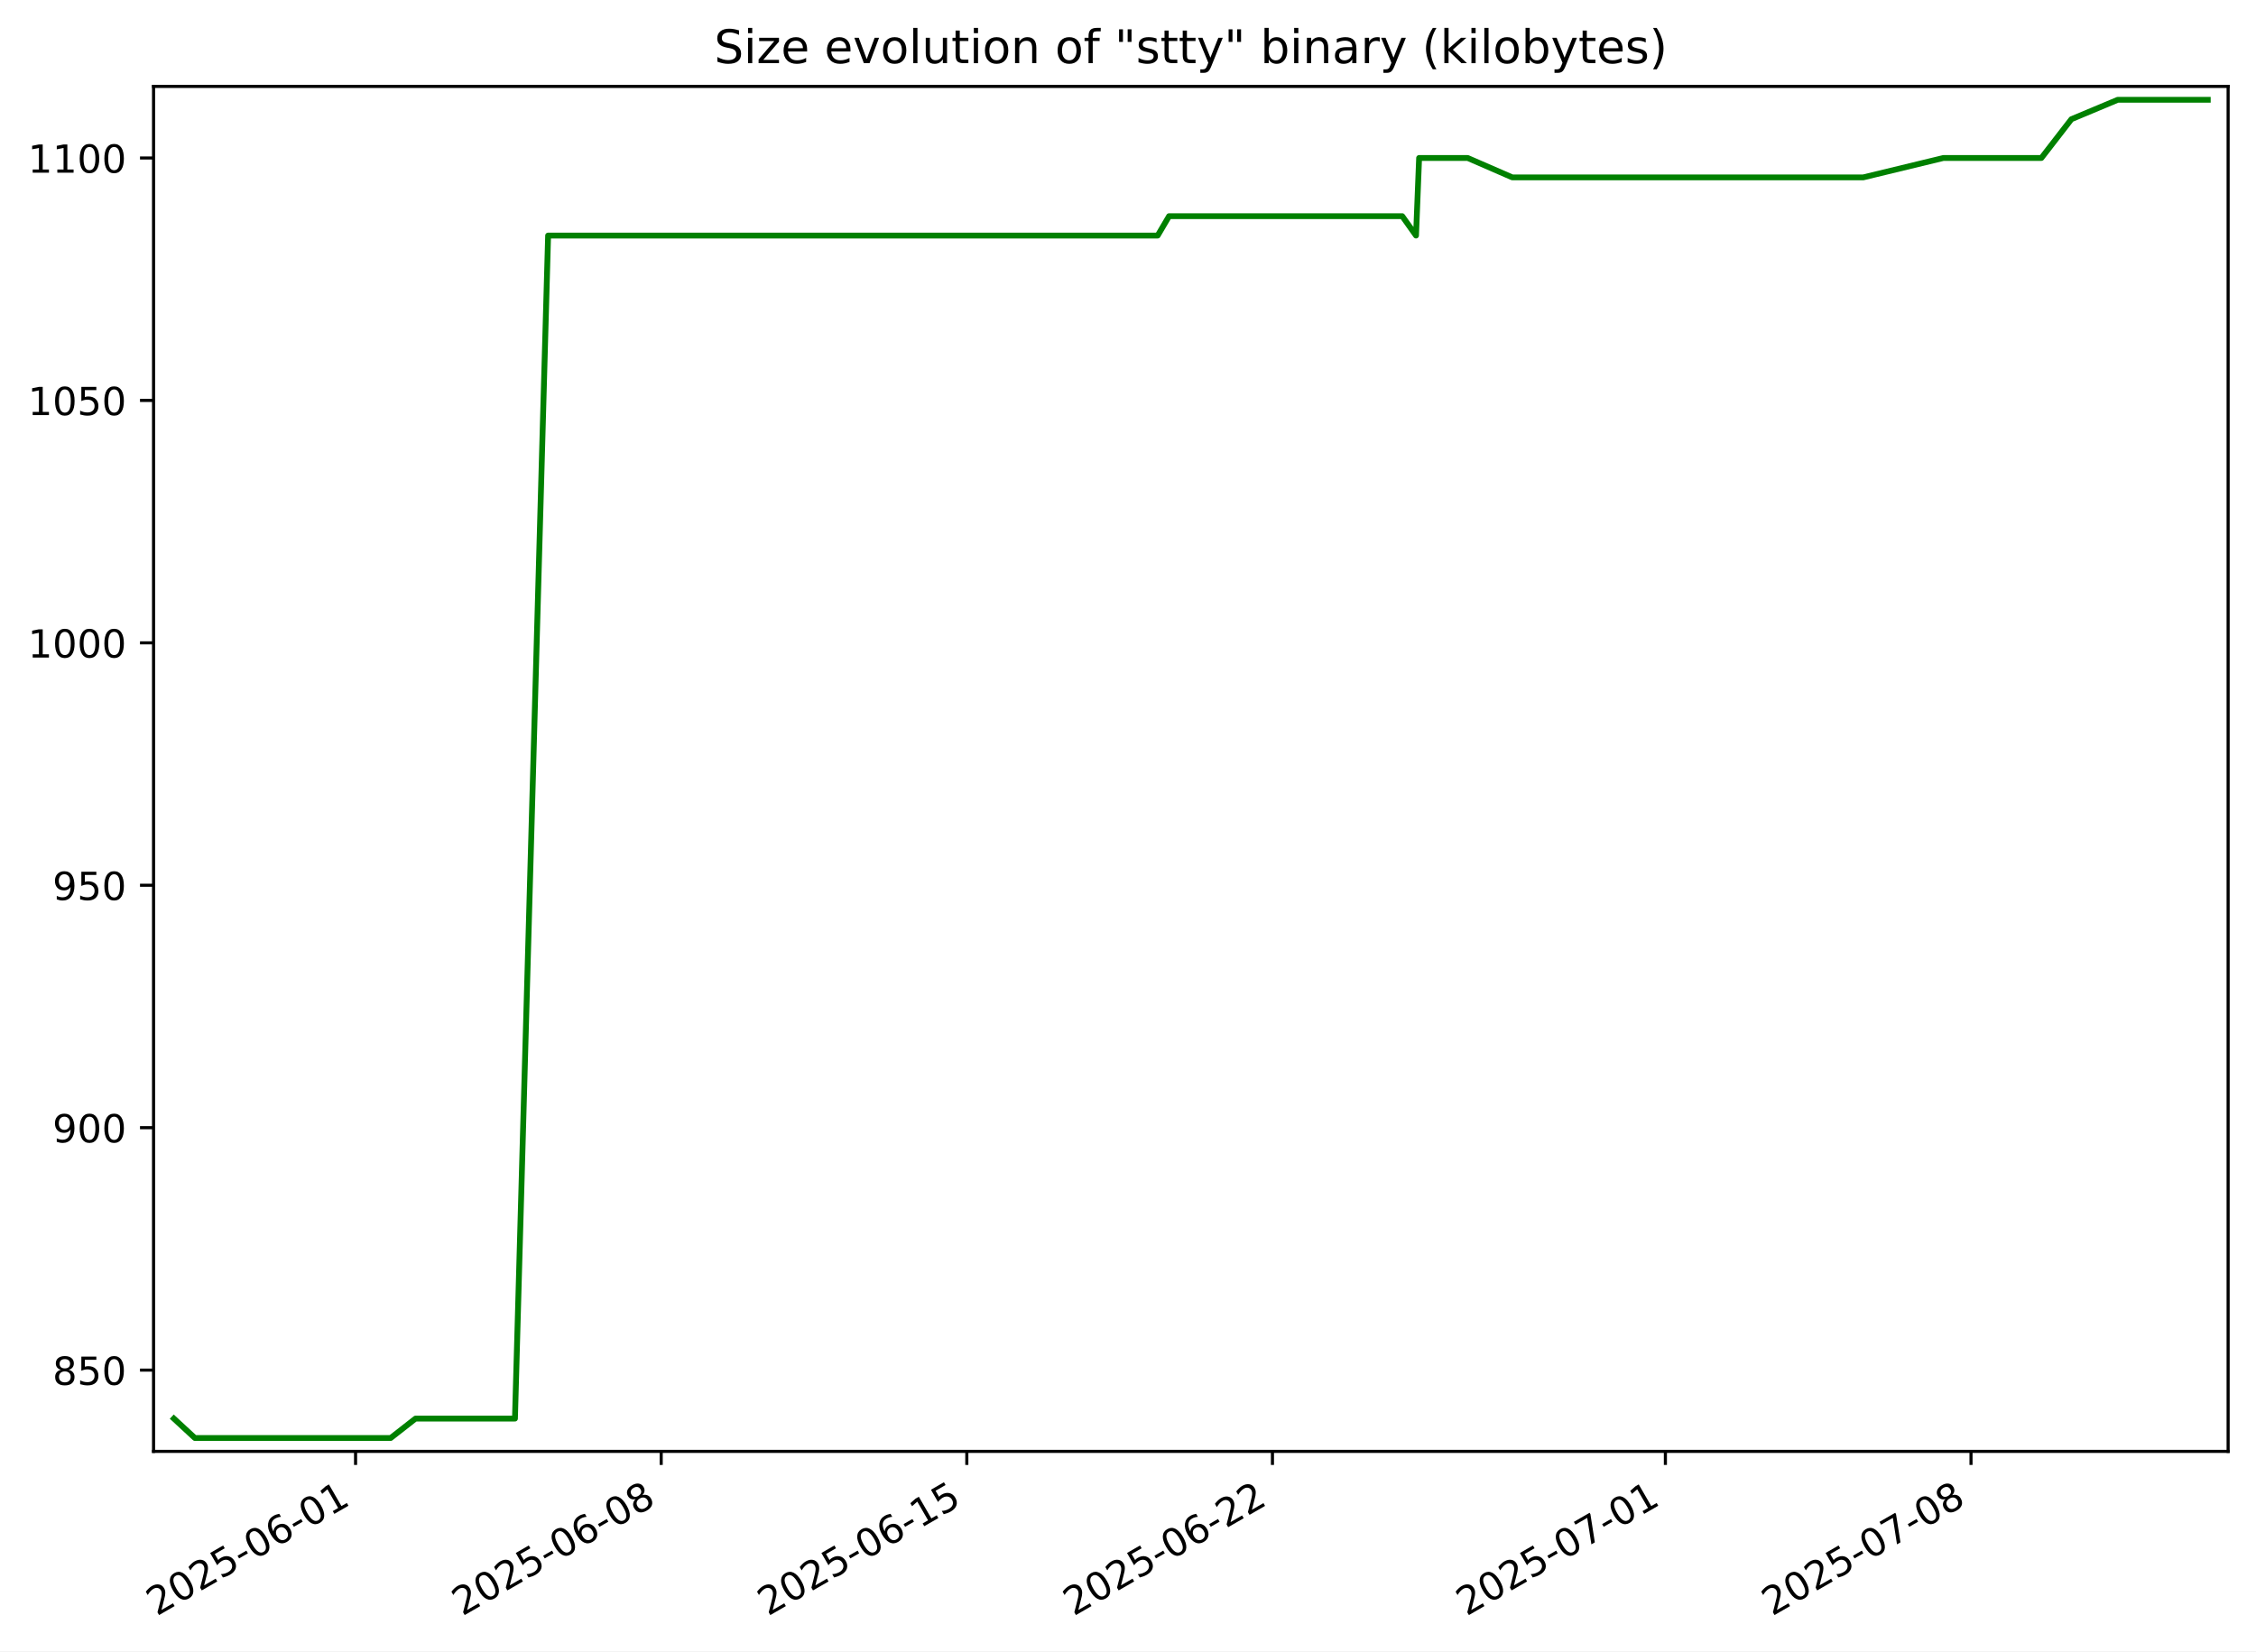
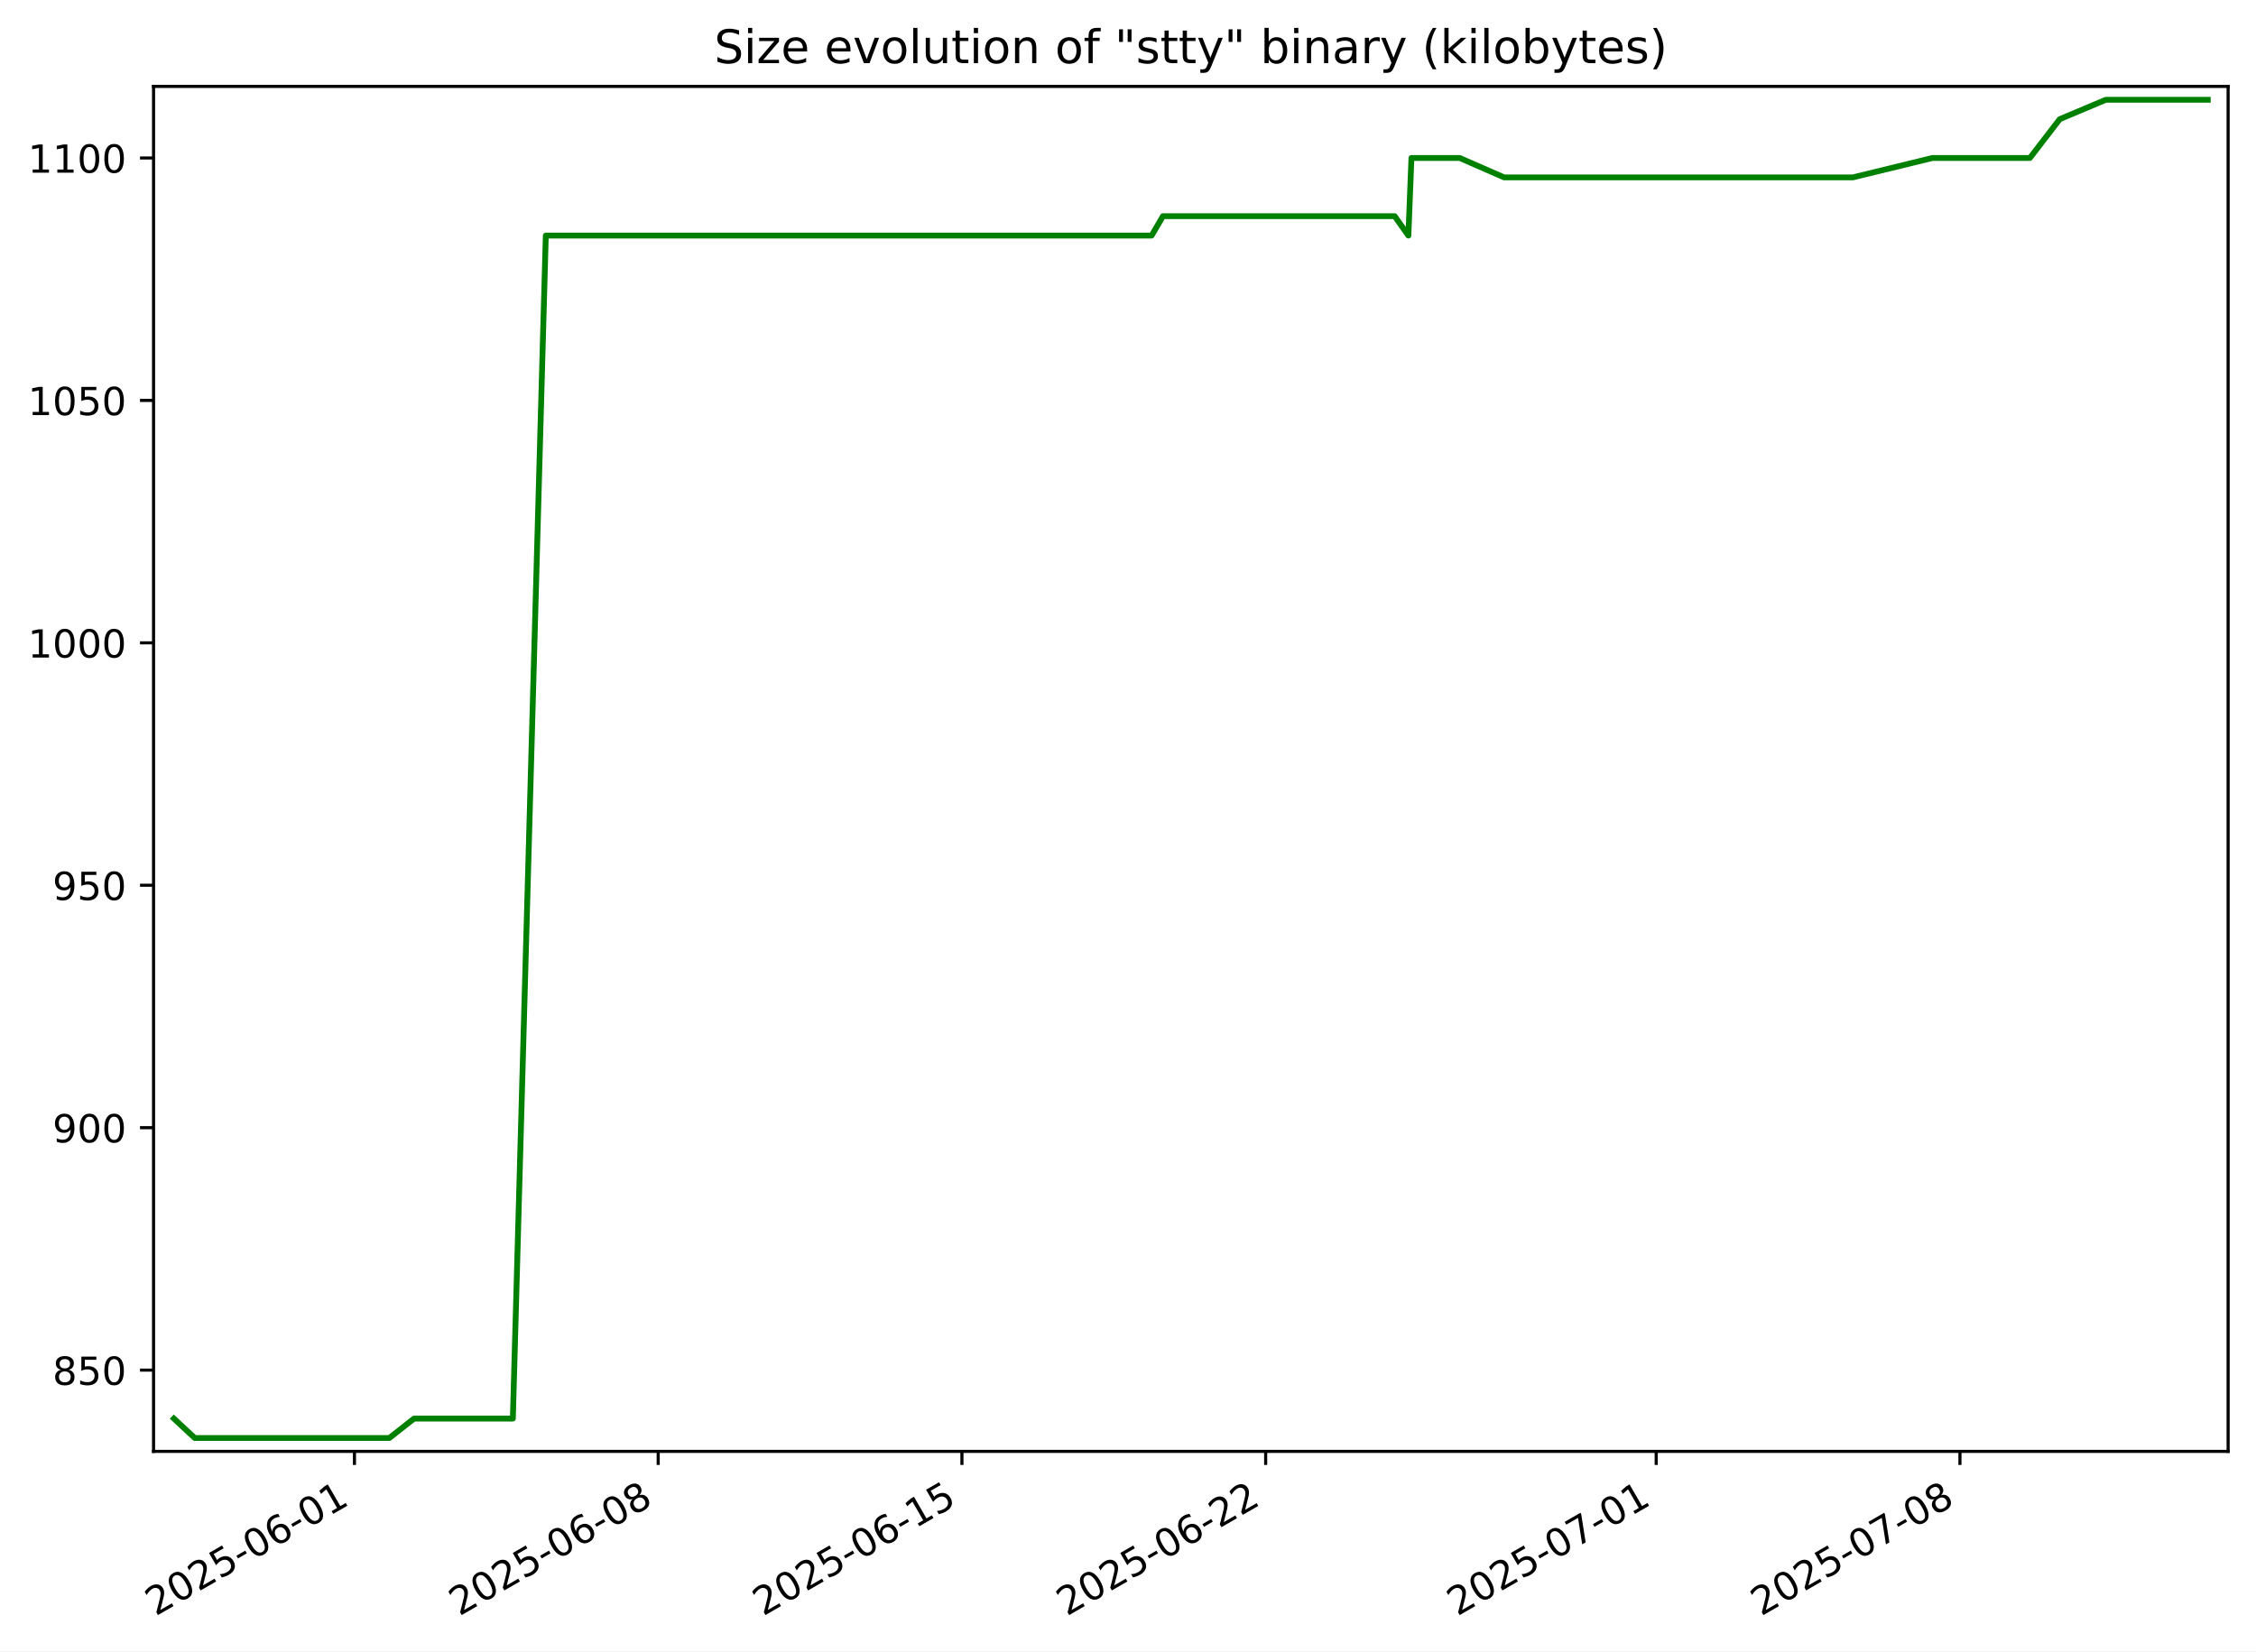
<svg xmlns="http://www.w3.org/2000/svg" xmlns:xlink="http://www.w3.org/1999/xlink" width="582.53pt" height="426.469pt" viewBox="0 0 582.53 426.469" version="1.1">
  <defs>
    <style type="text/css">*{stroke-linejoin: round; stroke-linecap: butt}</style>
  </defs>
  <g id="figure_1">
    <g id="patch_1">
      <path d="M -0 426.469  L 582.53 426.469  L 582.53 0  L -0 0  z " style="fill: #ffffff" />
    </g>
    <g id="axes_1">
      <g id="patch_2">
        <path d="M 39.65 374.83  L 575.33 374.83  L 575.33 22.318  L 39.65 22.318  z " style="fill: #ffffff" />
      </g>
      <g id="matplotlib.axis_1">
        <g id="xtick_1">
          <g id="line2d_1">
            <defs>
-               <path id="mf0e4bcb113" d="M 0 0  L 0 3.5  " style="stroke: #000000; stroke-width: 0.8" />
+               <path id="mad3c00081a" d="M 0 0  L 0 3.5  " style="stroke: #000000; stroke-width: 0.8" />
            </defs>
            <g>
-               <use xlink:href="#mf0e4bcb113" x="91.813" y="374.83" style="stroke: #000000; stroke-width: 0.8" />
+               <use xlink:href="#mad3c00081a" x="91.524" y="374.83" style="stroke: #000000; stroke-width: 0.8" />
            </g>
          </g>
          <g id="text_1">
-             <g transform="translate(40.44329 417.4684) rotate(-30) scale(0.1 -0.1)">
+             <g transform="translate(40.15427 417.4684) rotate(-30) scale(0.1 -0.1)">
              <defs>
                <path id="DejaVuSans-32" d="M 1228 531  L 3431 531  L 3431 0  L 469 0  L 469 531  Q 828 903 1448 1529  Q 2069 2156 2228 2338  Q 2531 2678 2651 2914  Q 2772 3150 2772 3378  Q 2772 3750 2511 3984  Q 2250 4219 1831 4219  Q 1534 4219 1204 4116  Q 875 4013 500 3803  L 500 4441  Q 881 4594 1212 4672  Q 1544 4750 1819 4750  Q 2544 4750 2975 4387  Q 3406 4025 3406 3419  Q 3406 3131 3298 2873  Q 3191 2616 2906 2266  Q 2828 2175 2409 1742  Q 1991 1309 1228 531  z " transform="scale(0.015625)" />
                <path id="DejaVuSans-30" d="M 2034 4250  Q 1547 4250 1301 3770  Q 1056 3291 1056 2328  Q 1056 1369 1301 889  Q 1547 409 2034 409  Q 2525 409 2770 889  Q 3016 1369 3016 2328  Q 3016 3291 2770 3770  Q 2525 4250 2034 4250  z M 2034 4750  Q 2819 4750 3233 4129  Q 3647 3509 3647 2328  Q 3647 1150 3233 529  Q 2819 -91 2034 -91  Q 1250 -91 836 529  Q 422 1150 422 2328  Q 422 3509 836 4129  Q 1250 4750 2034 4750  z " transform="scale(0.015625)" />
                <path id="DejaVuSans-35" d="M 691 4666  L 3169 4666  L 3169 4134  L 1269 4134  L 1269 2991  Q 1406 3038 1543 3061  Q 1681 3084 1819 3084  Q 2600 3084 3056 2656  Q 3513 2228 3513 1497  Q 3513 744 3044 326  Q 2575 -91 1722 -91  Q 1428 -91 1123 -41  Q 819 9 494 109  L 494 744  Q 775 591 1075 516  Q 1375 441 1709 441  Q 2250 441 2565 725  Q 2881 1009 2881 1497  Q 2881 1984 2565 2268  Q 2250 2553 1709 2553  Q 1456 2553 1204 2497  Q 953 2441 691 2322  L 691 4666  z " transform="scale(0.015625)" />
                <path id="DejaVuSans-2d" d="M 313 2009  L 1997 2009  L 1997 1497  L 313 1497  L 313 2009  z " transform="scale(0.015625)" />
                <path id="DejaVuSans-36" d="M 2113 2584  Q 1688 2584 1439 2293  Q 1191 2003 1191 1497  Q 1191 994 1439 701  Q 1688 409 2113 409  Q 2538 409 2786 701  Q 3034 994 3034 1497  Q 3034 2003 2786 2293  Q 2538 2584 2113 2584  z M 3366 4563  L 3366 3988  Q 3128 4100 2886 4159  Q 2644 4219 2406 4219  Q 1781 4219 1451 3797  Q 1122 3375 1075 2522  Q 1259 2794 1537 2939  Q 1816 3084 2150 3084  Q 2853 3084 3261 2657  Q 3669 2231 3669 1497  Q 3669 778 3244 343  Q 2819 -91 2113 -91  Q 1303 -91 875 529  Q 447 1150 447 2328  Q 447 3434 972 4092  Q 1497 4750 2381 4750  Q 2619 4750 2861 4703  Q 3103 4656 3366 4563  z " transform="scale(0.015625)" />
                <path id="DejaVuSans-31" d="M 794 531  L 1825 531  L 1825 4091  L 703 3866  L 703 4441  L 1819 4666  L 2450 4666  L 2450 531  L 3481 531  L 3481 0  L 794 0  L 794 531  z " transform="scale(0.015625)" />
              </defs>
              <use xlink:href="#DejaVuSans-32" />
              <use xlink:href="#DejaVuSans-30" x="63.623" />
              <use xlink:href="#DejaVuSans-32" x="127.246" />
              <use xlink:href="#DejaVuSans-35" x="190.869" />
              <use xlink:href="#DejaVuSans-2d" x="254.492" />
              <use xlink:href="#DejaVuSans-30" x="290.576" />
              <use xlink:href="#DejaVuSans-36" x="354.199" />
              <use xlink:href="#DejaVuSans-2d" x="417.822" />
              <use xlink:href="#DejaVuSans-30" x="453.906" />
              <use xlink:href="#DejaVuSans-31" x="517.529" />
            </g>
          </g>
        </g>
        <g id="xtick_2">
          <g id="line2d_2">
            <g>
-               <use xlink:href="#mf0e4bcb113" x="170.729" y="374.83" style="stroke: #000000; stroke-width: 0.8" />
+               <use xlink:href="#mad3c00081a" x="169.954" y="374.83" style="stroke: #000000; stroke-width: 0.8" />
            </g>
          </g>
          <g id="text_2">
-             <g transform="translate(119.3596 417.4684) rotate(-30) scale(0.1 -0.1)">
+             <g transform="translate(118.5844 417.4684) rotate(-30) scale(0.1 -0.1)">
              <defs>
                <path id="DejaVuSans-38" d="M 2034 2216  Q 1584 2216 1326 1975  Q 1069 1734 1069 1313  Q 1069 891 1326 650  Q 1584 409 2034 409  Q 2484 409 2743 651  Q 3003 894 3003 1313  Q 3003 1734 2745 1975  Q 2488 2216 2034 2216  z M 1403 2484  Q 997 2584 770 2862  Q 544 3141 544 3541  Q 544 4100 942 4425  Q 1341 4750 2034 4750  Q 2731 4750 3128 4425  Q 3525 4100 3525 3541  Q 3525 3141 3298 2862  Q 3072 2584 2669 2484  Q 3125 2378 3379 2068  Q 3634 1759 3634 1313  Q 3634 634 3220 271  Q 2806 -91 2034 -91  Q 1263 -91 848 271  Q 434 634 434 1313  Q 434 1759 690 2068  Q 947 2378 1403 2484  z M 1172 3481  Q 1172 3119 1398 2916  Q 1625 2713 2034 2713  Q 2441 2713 2670 2916  Q 2900 3119 2900 3481  Q 2900 3844 2670 4047  Q 2441 4250 2034 4250  Q 1625 4250 1398 4047  Q 1172 3844 1172 3481  z " transform="scale(0.015625)" />
              </defs>
              <use xlink:href="#DejaVuSans-32" />
              <use xlink:href="#DejaVuSans-30" x="63.623" />
              <use xlink:href="#DejaVuSans-32" x="127.246" />
              <use xlink:href="#DejaVuSans-35" x="190.869" />
              <use xlink:href="#DejaVuSans-2d" x="254.492" />
              <use xlink:href="#DejaVuSans-30" x="290.576" />
              <use xlink:href="#DejaVuSans-36" x="354.199" />
              <use xlink:href="#DejaVuSans-2d" x="417.822" />
              <use xlink:href="#DejaVuSans-30" x="453.906" />
              <use xlink:href="#DejaVuSans-38" x="517.529" />
            </g>
          </g>
        </g>
        <g id="xtick_3">
          <g id="line2d_3">
            <g>
-               <use xlink:href="#mf0e4bcb113" x="249.645" y="374.83" style="stroke: #000000; stroke-width: 0.8" />
+               <use xlink:href="#mad3c00081a" x="248.384" y="374.83" style="stroke: #000000; stroke-width: 0.8" />
            </g>
          </g>
          <g id="text_3">
-             <g transform="translate(198.2759 417.4684) rotate(-30) scale(0.1 -0.1)">
+             <g transform="translate(197.0145 417.4684) rotate(-30) scale(0.1 -0.1)">
              <use xlink:href="#DejaVuSans-32" />
              <use xlink:href="#DejaVuSans-30" x="63.623" />
              <use xlink:href="#DejaVuSans-32" x="127.246" />
              <use xlink:href="#DejaVuSans-35" x="190.869" />
              <use xlink:href="#DejaVuSans-2d" x="254.492" />
              <use xlink:href="#DejaVuSans-30" x="290.576" />
              <use xlink:href="#DejaVuSans-36" x="354.199" />
              <use xlink:href="#DejaVuSans-2d" x="417.822" />
              <use xlink:href="#DejaVuSans-31" x="453.906" />
              <use xlink:href="#DejaVuSans-35" x="517.529" />
            </g>
          </g>
        </g>
        <g id="xtick_4">
          <g id="line2d_4">
            <g>
-               <use xlink:href="#mf0e4bcb113" x="328.562" y="374.83" style="stroke: #000000; stroke-width: 0.8" />
+               <use xlink:href="#mad3c00081a" x="326.814" y="374.83" style="stroke: #000000; stroke-width: 0.8" />
            </g>
          </g>
          <g id="text_4">
-             <g transform="translate(277.1922 417.4684) rotate(-30) scale(0.1 -0.1)">
+             <g transform="translate(275.4446 417.4684) rotate(-30) scale(0.1 -0.1)">
              <use xlink:href="#DejaVuSans-32" />
              <use xlink:href="#DejaVuSans-30" x="63.623" />
              <use xlink:href="#DejaVuSans-32" x="127.246" />
              <use xlink:href="#DejaVuSans-35" x="190.869" />
              <use xlink:href="#DejaVuSans-2d" x="254.492" />
              <use xlink:href="#DejaVuSans-30" x="290.576" />
              <use xlink:href="#DejaVuSans-36" x="354.199" />
              <use xlink:href="#DejaVuSans-2d" x="417.822" />
              <use xlink:href="#DejaVuSans-32" x="453.906" />
              <use xlink:href="#DejaVuSans-32" x="517.529" />
            </g>
          </g>
        </g>
        <g id="xtick_5">
          <g id="line2d_5">
            <g>
-               <use xlink:href="#mf0e4bcb113" x="430.026" y="374.83" style="stroke: #000000; stroke-width: 0.8" />
+               <use xlink:href="#mad3c00081a" x="427.653" y="374.83" style="stroke: #000000; stroke-width: 0.8" />
            </g>
          </g>
          <g id="text_5">
-             <g transform="translate(378.6561 417.4684) rotate(-30) scale(0.1 -0.1)">
+             <g transform="translate(376.2833 417.4684) rotate(-30) scale(0.1 -0.1)">
              <defs>
                <path id="DejaVuSans-37" d="M 525 4666  L 3525 4666  L 3525 4397  L 1831 0  L 1172 0  L 2766 4134  L 525 4134  L 525 4666  z " transform="scale(0.015625)" />
              </defs>
              <use xlink:href="#DejaVuSans-32" />
              <use xlink:href="#DejaVuSans-30" x="63.623" />
              <use xlink:href="#DejaVuSans-32" x="127.246" />
              <use xlink:href="#DejaVuSans-35" x="190.869" />
              <use xlink:href="#DejaVuSans-2d" x="254.492" />
              <use xlink:href="#DejaVuSans-30" x="290.576" />
              <use xlink:href="#DejaVuSans-37" x="354.199" />
              <use xlink:href="#DejaVuSans-2d" x="417.822" />
              <use xlink:href="#DejaVuSans-30" x="453.906" />
              <use xlink:href="#DejaVuSans-31" x="517.529" />
            </g>
          </g>
        </g>
        <g id="xtick_6">
          <g id="line2d_6">
            <g>
-               <use xlink:href="#mf0e4bcb113" x="508.942" y="374.83" style="stroke: #000000; stroke-width: 0.8" />
+               <use xlink:href="#mad3c00081a" x="506.083" y="374.83" style="stroke: #000000; stroke-width: 0.8" />
            </g>
          </g>
          <g id="text_6">
-             <g transform="translate(457.5724 417.4684) rotate(-30) scale(0.1 -0.1)">
+             <g transform="translate(454.7134 417.4684) rotate(-30) scale(0.1 -0.1)">
              <use xlink:href="#DejaVuSans-32" />
              <use xlink:href="#DejaVuSans-30" x="63.623" />
              <use xlink:href="#DejaVuSans-32" x="127.246" />
              <use xlink:href="#DejaVuSans-35" x="190.869" />
              <use xlink:href="#DejaVuSans-2d" x="254.492" />
              <use xlink:href="#DejaVuSans-30" x="290.576" />
              <use xlink:href="#DejaVuSans-37" x="354.199" />
              <use xlink:href="#DejaVuSans-2d" x="417.822" />
              <use xlink:href="#DejaVuSans-30" x="453.906" />
              <use xlink:href="#DejaVuSans-38" x="517.529" />
            </g>
          </g>
        </g>
      </g>
      <g id="matplotlib.axis_2">
        <g id="ytick_1">
          <g id="line2d_7">
            <defs>
-               <path id="me941469969" d="M 0 0  L -3.5 0  " style="stroke: #000000; stroke-width: 0.8" />
+               <path id="ma00964a913" d="M 0 0  L -3.5 0  " style="stroke: #000000; stroke-width: 0.8" />
            </defs>
            <g>
-               <use xlink:href="#me941469969" x="39.65" y="353.844" style="stroke: #000000; stroke-width: 0.8" />
+               <use xlink:href="#ma00964a913" x="39.65" y="353.844" style="stroke: #000000; stroke-width: 0.8" />
            </g>
          </g>
          <g id="text_7">
            <g transform="translate(13.5625 357.6429) scale(0.1 -0.1)">
              <use xlink:href="#DejaVuSans-38" />
              <use xlink:href="#DejaVuSans-35" x="63.623" />
              <use xlink:href="#DejaVuSans-30" x="127.246" />
            </g>
          </g>
        </g>
        <g id="ytick_2">
          <g id="line2d_8">
            <g>
-               <use xlink:href="#me941469969" x="39.65" y="291.235" style="stroke: #000000; stroke-width: 0.8" />
+               <use xlink:href="#ma00964a913" x="39.65" y="291.235" style="stroke: #000000; stroke-width: 0.8" />
            </g>
          </g>
          <g id="text_8">
            <g transform="translate(13.5625 295.0342) scale(0.1 -0.1)">
              <defs>
                <path id="DejaVuSans-39" d="M 703 97  L 703 672  Q 941 559 1184 500  Q 1428 441 1663 441  Q 2288 441 2617 861  Q 2947 1281 2994 2138  Q 2813 1869 2534 1725  Q 2256 1581 1919 1581  Q 1219 1581 811 2004  Q 403 2428 403 3163  Q 403 3881 828 4315  Q 1253 4750 1959 4750  Q 2769 4750 3195 4129  Q 3622 3509 3622 2328  Q 3622 1225 3098 567  Q 2575 -91 1691 -91  Q 1453 -91 1209 -44  Q 966 3 703 97  z M 1959 2075  Q 2384 2075 2632 2365  Q 2881 2656 2881 3163  Q 2881 3666 2632 3958  Q 2384 4250 1959 4250  Q 1534 4250 1286 3958  Q 1038 3666 1038 3163  Q 1038 2656 1286 2365  Q 1534 2075 1959 2075  z " transform="scale(0.015625)" />
              </defs>
              <use xlink:href="#DejaVuSans-39" />
              <use xlink:href="#DejaVuSans-30" x="63.623" />
              <use xlink:href="#DejaVuSans-30" x="127.246" />
            </g>
          </g>
        </g>
        <g id="ytick_3">
          <g id="line2d_9">
            <g>
-               <use xlink:href="#me941469969" x="39.65" y="228.626" style="stroke: #000000; stroke-width: 0.8" />
+               <use xlink:href="#ma00964a913" x="39.65" y="228.626" style="stroke: #000000; stroke-width: 0.8" />
            </g>
          </g>
          <g id="text_9">
            <g transform="translate(13.5625 232.4255) scale(0.1 -0.1)">
              <use xlink:href="#DejaVuSans-39" />
              <use xlink:href="#DejaVuSans-35" x="63.623" />
              <use xlink:href="#DejaVuSans-30" x="127.246" />
            </g>
          </g>
        </g>
        <g id="ytick_4">
          <g id="line2d_10">
            <g>
-               <use xlink:href="#me941469969" x="39.65" y="166.018" style="stroke: #000000; stroke-width: 0.8" />
+               <use xlink:href="#ma00964a913" x="39.65" y="166.018" style="stroke: #000000; stroke-width: 0.8" />
            </g>
          </g>
          <g id="text_10">
            <g transform="translate(7.2 169.8168) scale(0.1 -0.1)">
              <use xlink:href="#DejaVuSans-31" />
              <use xlink:href="#DejaVuSans-30" x="63.623" />
              <use xlink:href="#DejaVuSans-30" x="127.246" />
              <use xlink:href="#DejaVuSans-30" x="190.869" />
            </g>
          </g>
        </g>
        <g id="ytick_5">
          <g id="line2d_11">
            <g>
-               <use xlink:href="#me941469969" x="39.65" y="103.409" style="stroke: #000000; stroke-width: 0.8" />
+               <use xlink:href="#ma00964a913" x="39.65" y="103.409" style="stroke: #000000; stroke-width: 0.8" />
            </g>
          </g>
          <g id="text_11">
            <g transform="translate(7.2 107.2081) scale(0.1 -0.1)">
              <use xlink:href="#DejaVuSans-31" />
              <use xlink:href="#DejaVuSans-30" x="63.623" />
              <use xlink:href="#DejaVuSans-35" x="127.246" />
              <use xlink:href="#DejaVuSans-30" x="190.869" />
            </g>
          </g>
        </g>
        <g id="ytick_6">
          <g id="line2d_12">
            <g>
-               <use xlink:href="#me941469969" x="39.65" y="40.8" style="stroke: #000000; stroke-width: 0.8" />
+               <use xlink:href="#ma00964a913" x="39.65" y="40.8" style="stroke: #000000; stroke-width: 0.8" />
            </g>
          </g>
          <g id="text_12">
            <g transform="translate(7.2 44.59943) scale(0.1 -0.1)">
              <use xlink:href="#DejaVuSans-31" />
              <use xlink:href="#DejaVuSans-31" x="63.623" />
              <use xlink:href="#DejaVuSans-30" x="127.246" />
              <use xlink:href="#DejaVuSans-30" x="190.869" />
            </g>
          </g>
        </g>
      </g>
      <g id="line2d_13">
-         <path d="M 44.902 366.365  L 50.317 371.374  L 56.867 371.374  L 64.225 371.374  L 78.072 371.374  L 89.344 371.374  L 95.697 371.374  L 100.882 371.374  L 107.287 366.365  L 109.04 366.365  L 118.59 366.365  L 124.06 366.365  L 128.312 366.365  L 132.97 366.365  L 141.529 60.835  L 144.875 60.835  L 152.798 60.835  L 152.913 60.835  L 167.963 60.835  L 177.06 60.835  L 177.762 60.835  L 188.249 60.835  L 191.57 60.835  L 196.631 60.835  L 210.627 60.835  L 212.678 60.835  L 220.007 60.835  L 225.69 60.835  L 232.387 60.835  L 236.359 60.835  L 244.93 60.835  L 248.804 60.835  L 256.164 60.835  L 256.682 60.835  L 264.793 60.835  L 270.265 60.835  L 275.625 60.835  L 282.089 60.835  L 287.759 60.835  L 298.928 60.835  L 301.873 55.826  L 314.586 55.826  L 321.426 55.826  L 325.727 55.826  L 334.651 55.826  L 346.406 55.826  L 346.567 55.826  L 357.553 55.826  L 362.077 55.826  L 365.639 60.835  L 366.434 40.8  L 372.238 40.8  L 378.976 40.8  L 390.491 45.809  L 396.419 45.809  L 402.358 45.809  L 404.819 45.809  L 413.89 45.809  L 417.03 45.809  L 422.271 45.809  L 424.348 45.809  L 424.917 45.809  L 427.678 45.809  L 434.518 45.809  L 445.727 45.809  L 450.67 45.809  L 456.845 45.809  L 459.927 45.809  L 462.036 45.809  L 470.256 45.809  L 481.119 45.809  L 501.811 40.8  L 508.387 40.8  L 512.507 40.8  L 524.852 40.8  L 527.114 40.8  L 534.864 30.783  L 546.822 25.774  L 570.078 25.774  " clip-path="url(#p39de1a2d20)" style="fill: none; stroke: #008000; stroke-width: 1.5; stroke-linecap: square" />
+         <path d="M 44.902 366.365  L 50.284 371.374  L 56.794 371.374  L 64.106 371.374  L 77.868 371.374  L 89.07 371.374  L 95.384 371.374  L 100.537 371.374  L 106.903 366.365  L 108.645 366.365  L 118.136 366.365  L 123.573 366.365  L 127.798 366.365  L 132.428 366.365  L 140.934 60.835  L 144.259 60.835  L 152.133 60.835  L 152.248 60.835  L 167.205 60.835  L 176.245 60.835  L 176.943 60.835  L 187.366 60.835  L 190.667 60.835  L 195.696 60.835  L 209.606 60.835  L 211.644 60.835  L 218.929 60.835  L 224.576 60.835  L 231.232 60.835  L 235.179 60.835  L 243.698 60.835  L 247.548 60.835  L 254.862 60.835  L 255.377 60.835  L 263.438 60.835  L 268.876 60.835  L 274.203 60.835  L 280.628 60.835  L 286.263 60.835  L 297.363 60.835  L 300.29 55.826  L 312.924 55.826  L 319.722 55.826  L 323.997 55.826  L 332.866 55.826  L 344.548 55.826  L 344.709 55.826  L 355.627 55.826  L 360.123 55.826  L 363.663 60.835  L 364.453 40.8  L 370.221 40.8  L 376.918 40.8  L 388.361 45.809  L 394.254 45.809  L 400.156 45.809  L 402.602 45.809  L 411.617 45.809  L 414.737 45.809  L 419.946 45.809  L 422.01 45.809  L 422.576 45.809  L 425.32 45.809  L 432.118 45.809  L 443.257 45.809  L 448.17 45.809  L 454.307 45.809  L 457.37 45.809  L 459.466 45.809  L 467.636 45.809  L 478.431 45.809  L 498.996 40.8  L 505.532 40.8  L 509.626 40.8  L 521.895 40.8  L 524.143 40.8  L 531.845 30.783  L 543.729 25.774  L 566.843 25.774  L 570.078 25.774  " clip-path="url(#p7f0adf5ec0)" style="fill: none; stroke: #008000; stroke-width: 1.5; stroke-linecap: square" />
      </g>
      <g id="patch_3">
        <path d="M 39.65 374.83  L 39.65 22.318  " style="fill: none; stroke: #000000; stroke-width: 0.8; stroke-linejoin: miter; stroke-linecap: square" />
      </g>
      <g id="patch_4">
        <path d="M 575.33 374.83  L 575.33 22.318  " style="fill: none; stroke: #000000; stroke-width: 0.8; stroke-linejoin: miter; stroke-linecap: square" />
      </g>
      <g id="patch_5">
        <path d="M 39.65 374.83  L 575.33 374.83  " style="fill: none; stroke: #000000; stroke-width: 0.8; stroke-linejoin: miter; stroke-linecap: square" />
      </g>
      <g id="patch_6">
        <path d="M 39.65 22.318  L 575.33 22.318  " style="fill: none; stroke: #000000; stroke-width: 0.8; stroke-linejoin: miter; stroke-linecap: square" />
      </g>
      <g id="text_13">
        <g transform="translate(184.4131 16.31812) scale(0.12 -0.12)">
          <defs>
            <path id="DejaVuSans-53" d="M 3425 4513  L 3425 3897  Q 3066 4069 2747 4153  Q 2428 4238 2131 4238  Q 1616 4238 1336 4038  Q 1056 3838 1056 3469  Q 1056 3159 1242 3001  Q 1428 2844 1947 2747  L 2328 2669  Q 3034 2534 3370 2195  Q 3706 1856 3706 1288  Q 3706 609 3251 259  Q 2797 -91 1919 -91  Q 1588 -91 1214 -16  Q 841 59 441 206  L 441 856  Q 825 641 1194 531  Q 1563 422 1919 422  Q 2459 422 2753 634  Q 3047 847 3047 1241  Q 3047 1584 2836 1778  Q 2625 1972 2144 2069  L 1759 2144  Q 1053 2284 737 2584  Q 422 2884 422 3419  Q 422 4038 858 4394  Q 1294 4750 2059 4750  Q 2388 4750 2728 4690  Q 3069 4631 3425 4513  z " transform="scale(0.015625)" />
            <path id="DejaVuSans-69" d="M 603 3500  L 1178 3500  L 1178 0  L 603 0  L 603 3500  z M 603 4863  L 1178 4863  L 1178 4134  L 603 4134  L 603 4863  z " transform="scale(0.015625)" />
            <path id="DejaVuSans-7a" d="M 353 3500  L 3084 3500  L 3084 2975  L 922 459  L 3084 459  L 3084 0  L 275 0  L 275 525  L 2438 3041  L 353 3041  L 353 3500  z " transform="scale(0.015625)" />
            <path id="DejaVuSans-65" d="M 3597 1894  L 3597 1613  L 953 1613  Q 991 1019 1311 708  Q 1631 397 2203 397  Q 2534 397 2845 478  Q 3156 559 3463 722  L 3463 178  Q 3153 47 2828 -22  Q 2503 -91 2169 -91  Q 1331 -91 842 396  Q 353 884 353 1716  Q 353 2575 817 3079  Q 1281 3584 2069 3584  Q 2775 3584 3186 3129  Q 3597 2675 3597 1894  z M 3022 2063  Q 3016 2534 2758 2815  Q 2500 3097 2075 3097  Q 1594 3097 1305 2825  Q 1016 2553 972 2059  L 3022 2063  z " transform="scale(0.015625)" />
            <path id="DejaVuSans-20" transform="scale(0.015625)" />
            <path id="DejaVuSans-76" d="M 191 3500  L 800 3500  L 1894 563  L 2988 3500  L 3597 3500  L 2284 0  L 1503 0  L 191 3500  z " transform="scale(0.015625)" />
            <path id="DejaVuSans-6f" d="M 1959 3097  Q 1497 3097 1228 2736  Q 959 2375 959 1747  Q 959 1119 1226 758  Q 1494 397 1959 397  Q 2419 397 2687 759  Q 2956 1122 2956 1747  Q 2956 2369 2687 2733  Q 2419 3097 1959 3097  z M 1959 3584  Q 2709 3584 3137 3096  Q 3566 2609 3566 1747  Q 3566 888 3137 398  Q 2709 -91 1959 -91  Q 1206 -91 779 398  Q 353 888 353 1747  Q 353 2609 779 3096  Q 1206 3584 1959 3584  z " transform="scale(0.015625)" />
            <path id="DejaVuSans-6c" d="M 603 4863  L 1178 4863  L 1178 0  L 603 0  L 603 4863  z " transform="scale(0.015625)" />
            <path id="DejaVuSans-75" d="M 544 1381  L 544 3500  L 1119 3500  L 1119 1403  Q 1119 906 1312 657  Q 1506 409 1894 409  Q 2359 409 2629 706  Q 2900 1003 2900 1516  L 2900 3500  L 3475 3500  L 3475 0  L 2900 0  L 2900 538  Q 2691 219 2414 64  Q 2138 -91 1772 -91  Q 1169 -91 856 284  Q 544 659 544 1381  z M 1991 3584  L 1991 3584  z " transform="scale(0.015625)" />
            <path id="DejaVuSans-74" d="M 1172 4494  L 1172 3500  L 2356 3500  L 2356 3053  L 1172 3053  L 1172 1153  Q 1172 725 1289 603  Q 1406 481 1766 481  L 2356 481  L 2356 0  L 1766 0  Q 1100 0 847 248  Q 594 497 594 1153  L 594 3053  L 172 3053  L 172 3500  L 594 3500  L 594 4494  L 1172 4494  z " transform="scale(0.015625)" />
            <path id="DejaVuSans-6e" d="M 3513 2113  L 3513 0  L 2938 0  L 2938 2094  Q 2938 2591 2744 2837  Q 2550 3084 2163 3084  Q 1697 3084 1428 2787  Q 1159 2491 1159 1978  L 1159 0  L 581 0  L 581 3500  L 1159 3500  L 1159 2956  Q 1366 3272 1645 3428  Q 1925 3584 2291 3584  Q 2894 3584 3203 3211  Q 3513 2838 3513 2113  z " transform="scale(0.015625)" />
            <path id="DejaVuSans-66" d="M 2375 4863  L 2375 4384  L 1825 4384  Q 1516 4384 1395 4259  Q 1275 4134 1275 3809  L 1275 3500  L 2222 3500  L 2222 3053  L 1275 3053  L 1275 0  L 697 0  L 697 3053  L 147 3053  L 147 3500  L 697 3500  L 697 3744  Q 697 4328 969 4595  Q 1241 4863 1831 4863  L 2375 4863  z " transform="scale(0.015625)" />
            <path id="DejaVuSans-22" d="M 1147 4666  L 1147 2931  L 616 2931  L 616 4666  L 1147 4666  z M 2328 4666  L 2328 2931  L 1797 2931  L 1797 4666  L 2328 4666  z " transform="scale(0.015625)" />
            <path id="DejaVuSans-73" d="M 2834 3397  L 2834 2853  Q 2591 2978 2328 3040  Q 2066 3103 1784 3103  Q 1356 3103 1142 2972  Q 928 2841 928 2578  Q 928 2378 1081 2264  Q 1234 2150 1697 2047  L 1894 2003  Q 2506 1872 2764 1633  Q 3022 1394 3022 966  Q 3022 478 2636 193  Q 2250 -91 1575 -91  Q 1294 -91 989 -36  Q 684 19 347 128  L 347 722  Q 666 556 975 473  Q 1284 391 1588 391  Q 1994 391 2212 530  Q 2431 669 2431 922  Q 2431 1156 2273 1281  Q 2116 1406 1581 1522  L 1381 1569  Q 847 1681 609 1914  Q 372 2147 372 2553  Q 372 3047 722 3315  Q 1072 3584 1716 3584  Q 2034 3584 2315 3537  Q 2597 3491 2834 3397  z " transform="scale(0.015625)" />
            <path id="DejaVuSans-79" d="M 2059 -325  Q 1816 -950 1584 -1140  Q 1353 -1331 966 -1331  L 506 -1331  L 506 -850  L 844 -850  Q 1081 -850 1212 -737  Q 1344 -625 1503 -206  L 1606 56  L 191 3500  L 800 3500  L 1894 763  L 2988 3500  L 3597 3500  L 2059 -325  z " transform="scale(0.015625)" />
            <path id="DejaVuSans-62" d="M 3116 1747  Q 3116 2381 2855 2742  Q 2594 3103 2138 3103  Q 1681 3103 1420 2742  Q 1159 2381 1159 1747  Q 1159 1113 1420 752  Q 1681 391 2138 391  Q 2594 391 2855 752  Q 3116 1113 3116 1747  z M 1159 2969  Q 1341 3281 1617 3432  Q 1894 3584 2278 3584  Q 2916 3584 3314 3078  Q 3713 2572 3713 1747  Q 3713 922 3314 415  Q 2916 -91 2278 -91  Q 1894 -91 1617 61  Q 1341 213 1159 525  L 1159 0  L 581 0  L 581 4863  L 1159 4863  L 1159 2969  z " transform="scale(0.015625)" />
            <path id="DejaVuSans-61" d="M 2194 1759  Q 1497 1759 1228 1600  Q 959 1441 959 1056  Q 959 750 1161 570  Q 1363 391 1709 391  Q 2188 391 2477 730  Q 2766 1069 2766 1631  L 2766 1759  L 2194 1759  z M 3341 1997  L 3341 0  L 2766 0  L 2766 531  Q 2569 213 2275 61  Q 1981 -91 1556 -91  Q 1019 -91 701 211  Q 384 513 384 1019  Q 384 1609 779 1909  Q 1175 2209 1959 2209  L 2766 2209  L 2766 2266  Q 2766 2663 2505 2880  Q 2244 3097 1772 3097  Q 1472 3097 1187 3025  Q 903 2953 641 2809  L 641 3341  Q 956 3463 1253 3523  Q 1550 3584 1831 3584  Q 2591 3584 2966 3190  Q 3341 2797 3341 1997  z " transform="scale(0.015625)" />
            <path id="DejaVuSans-72" d="M 2631 2963  Q 2534 3019 2420 3045  Q 2306 3072 2169 3072  Q 1681 3072 1420 2755  Q 1159 2438 1159 1844  L 1159 0  L 581 0  L 581 3500  L 1159 3500  L 1159 2956  Q 1341 3275 1631 3429  Q 1922 3584 2338 3584  Q 2397 3584 2469 3576  Q 2541 3569 2628 3553  L 2631 2963  z " transform="scale(0.015625)" />
            <path id="DejaVuSans-28" d="M 1984 4856  Q 1566 4138 1362 3434  Q 1159 2731 1159 2009  Q 1159 1288 1364 580  Q 1569 -128 1984 -844  L 1484 -844  Q 1016 -109 783 600  Q 550 1309 550 2009  Q 550 2706 781 3412  Q 1013 4119 1484 4856  L 1984 4856  z " transform="scale(0.015625)" />
            <path id="DejaVuSans-6b" d="M 581 4863  L 1159 4863  L 1159 1991  L 2875 3500  L 3609 3500  L 1753 1863  L 3688 0  L 2938 0  L 1159 1709  L 1159 0  L 581 0  L 581 4863  z " transform="scale(0.015625)" />
            <path id="DejaVuSans-29" d="M 513 4856  L 1013 4856  Q 1481 4119 1714 3412  Q 1947 2706 1947 2009  Q 1947 1309 1714 600  Q 1481 -109 1013 -844  L 513 -844  Q 928 -128 1133 580  Q 1338 1288 1338 2009  Q 1338 2731 1133 3434  Q 928 4138 513 4856  z " transform="scale(0.015625)" />
          </defs>
          <use xlink:href="#DejaVuSans-53" />
          <use xlink:href="#DejaVuSans-69" x="63.477" />
          <use xlink:href="#DejaVuSans-7a" x="91.26" />
          <use xlink:href="#DejaVuSans-65" x="143.75" />
          <use xlink:href="#DejaVuSans-20" x="205.273" />
          <use xlink:href="#DejaVuSans-65" x="237.061" />
          <use xlink:href="#DejaVuSans-76" x="298.584" />
          <use xlink:href="#DejaVuSans-6f" x="357.764" />
          <use xlink:href="#DejaVuSans-6c" x="418.945" />
          <use xlink:href="#DejaVuSans-75" x="446.729" />
          <use xlink:href="#DejaVuSans-74" x="510.107" />
          <use xlink:href="#DejaVuSans-69" x="549.316" />
          <use xlink:href="#DejaVuSans-6f" x="577.1" />
          <use xlink:href="#DejaVuSans-6e" x="638.281" />
          <use xlink:href="#DejaVuSans-20" x="701.66" />
          <use xlink:href="#DejaVuSans-6f" x="733.447" />
          <use xlink:href="#DejaVuSans-66" x="794.629" />
          <use xlink:href="#DejaVuSans-20" x="829.834" />
          <use xlink:href="#DejaVuSans-22" x="861.621" />
          <use xlink:href="#DejaVuSans-73" x="907.617" />
          <use xlink:href="#DejaVuSans-74" x="959.717" />
          <use xlink:href="#DejaVuSans-74" x="998.926" />
          <use xlink:href="#DejaVuSans-79" x="1038.135" />
          <use xlink:href="#DejaVuSans-22" x="1097.314" />
          <use xlink:href="#DejaVuSans-20" x="1143.311" />
          <use xlink:href="#DejaVuSans-62" x="1175.098" />
          <use xlink:href="#DejaVuSans-69" x="1238.574" />
          <use xlink:href="#DejaVuSans-6e" x="1266.357" />
          <use xlink:href="#DejaVuSans-61" x="1329.736" />
          <use xlink:href="#DejaVuSans-72" x="1391.016" />
          <use xlink:href="#DejaVuSans-79" x="1432.129" />
          <use xlink:href="#DejaVuSans-20" x="1491.309" />
          <use xlink:href="#DejaVuSans-28" x="1523.096" />
          <use xlink:href="#DejaVuSans-6b" x="1562.109" />
          <use xlink:href="#DejaVuSans-69" x="1620.02" />
          <use xlink:href="#DejaVuSans-6c" x="1647.803" />
          <use xlink:href="#DejaVuSans-6f" x="1675.586" />
          <use xlink:href="#DejaVuSans-62" x="1736.768" />
          <use xlink:href="#DejaVuSans-79" x="1800.244" />
          <use xlink:href="#DejaVuSans-74" x="1859.424" />
          <use xlink:href="#DejaVuSans-65" x="1898.633" />
          <use xlink:href="#DejaVuSans-73" x="1960.156" />
          <use xlink:href="#DejaVuSans-29" x="2012.256" />
        </g>
      </g>
    </g>
  </g>
  <defs>
-     <clipPath id="p39de1a2d20">
+     <clipPath id="p7f0adf5ec0">
      <rect x="39.65" y="22.318" width="535.68" height="352.512" />
    </clipPath>
  </defs>
</svg>
